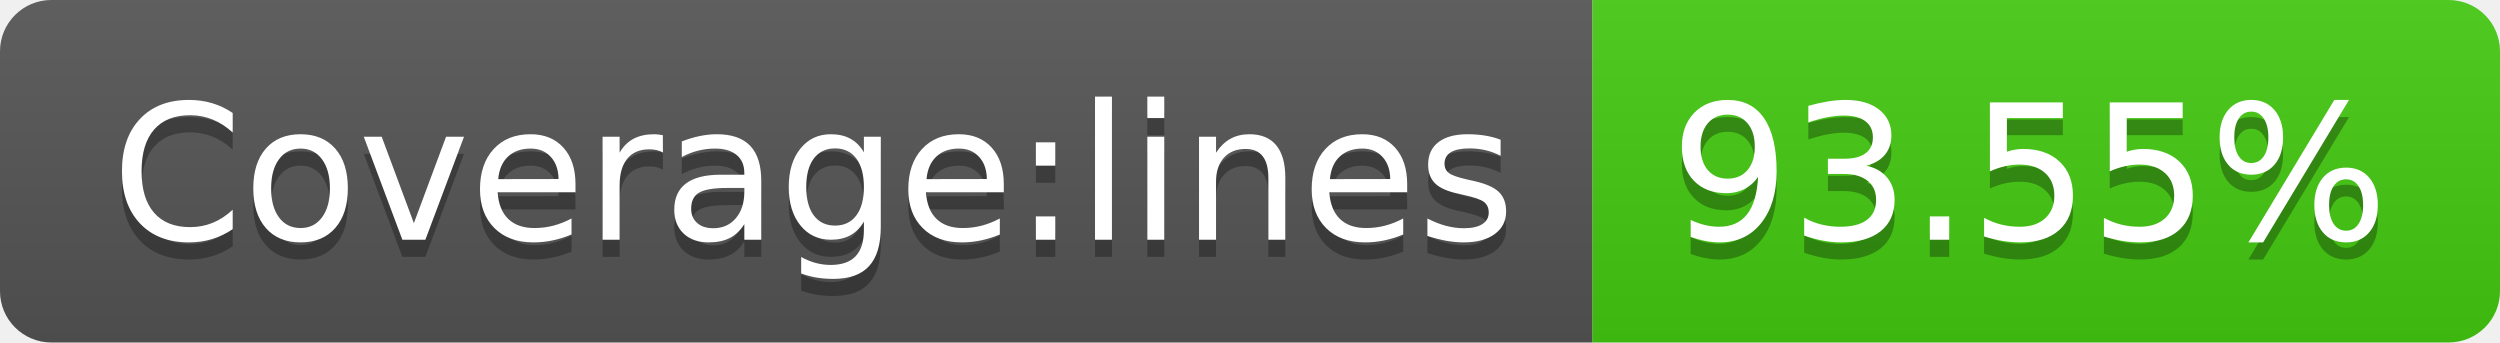
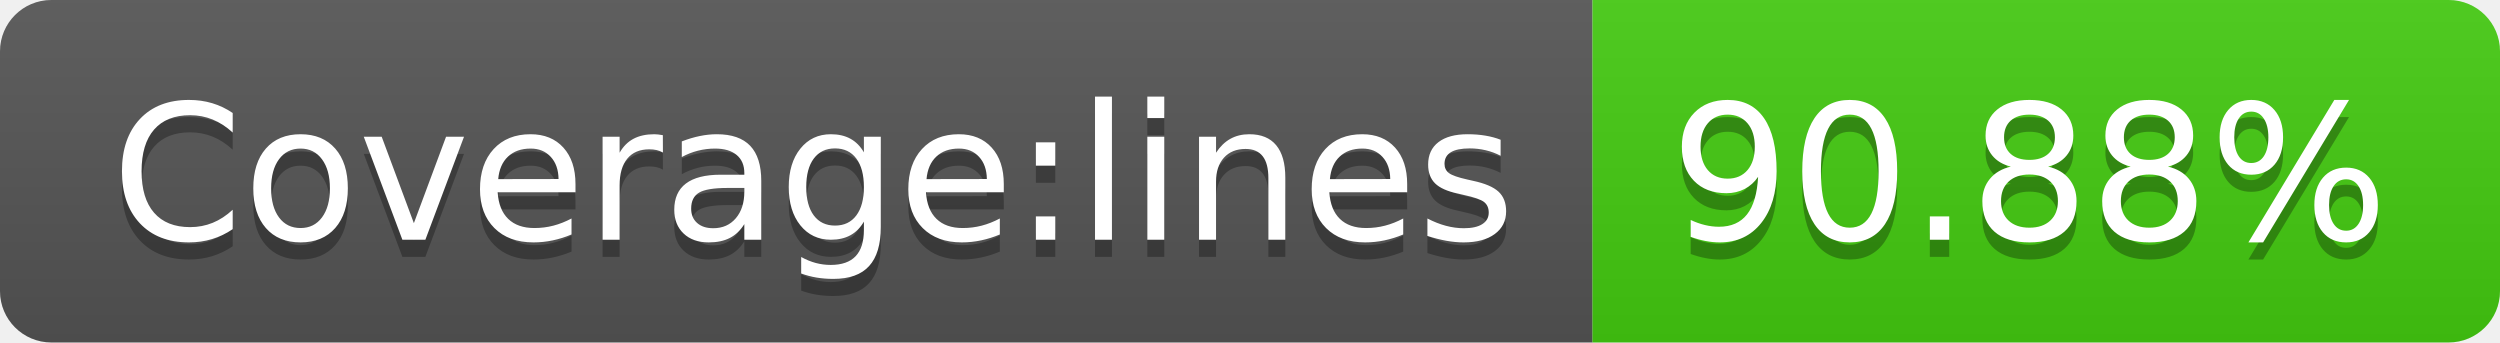
<svg xmlns="http://www.w3.org/2000/svg" width="146" height="20">
  <linearGradient id="b" x2="0" y2="100%">
    <stop offset="0" stop-color="#bbb" stop-opacity=".1" />
    <stop offset="1" stop-opacity=".1" />
  </linearGradient>
  <clipPath id="a">
    <rect width="146" height="20" rx="3" fill="#fff" />
  </clipPath>
  <g clip-path="url(#a)">
    <path fill="#555" d="M0 0h93v20H0z" />
    <path fill="#4c1" d="M93 0h53v20H93z" />
    <path fill="url(#b)" d="M0 0h146v20H0z" />
  </g>
  <g fill="#fff" text-anchor="middle" font-family="DejaVu Sans,Verdana,Geneva,sans-serif" font-size="110">
    <text x="475" y="150" fill="#010101" fill-opacity=".3" transform="scale(.1)" textLength="830">Coverage:lines</text>
    <text x="475" y="140" transform="scale(.1)" textLength="830">Coverage:lines</text>
-     <text x="1185" y="150" fill="#010101" fill-opacity=".3" transform="scale(.1)" textLength="430">93.55%</text>
-     <text x="1185" y="140" transform="scale(.1)" textLength="430">93.55%</text>
+     <text x="1185" y="150" fill="#010101" fill-opacity=".3" transform="scale(.1)" textLength="430">90.88%</text>
+     <text x="1185" y="140" transform="scale(.1)" textLength="430">90.88%</text>
  </g>
</svg>
